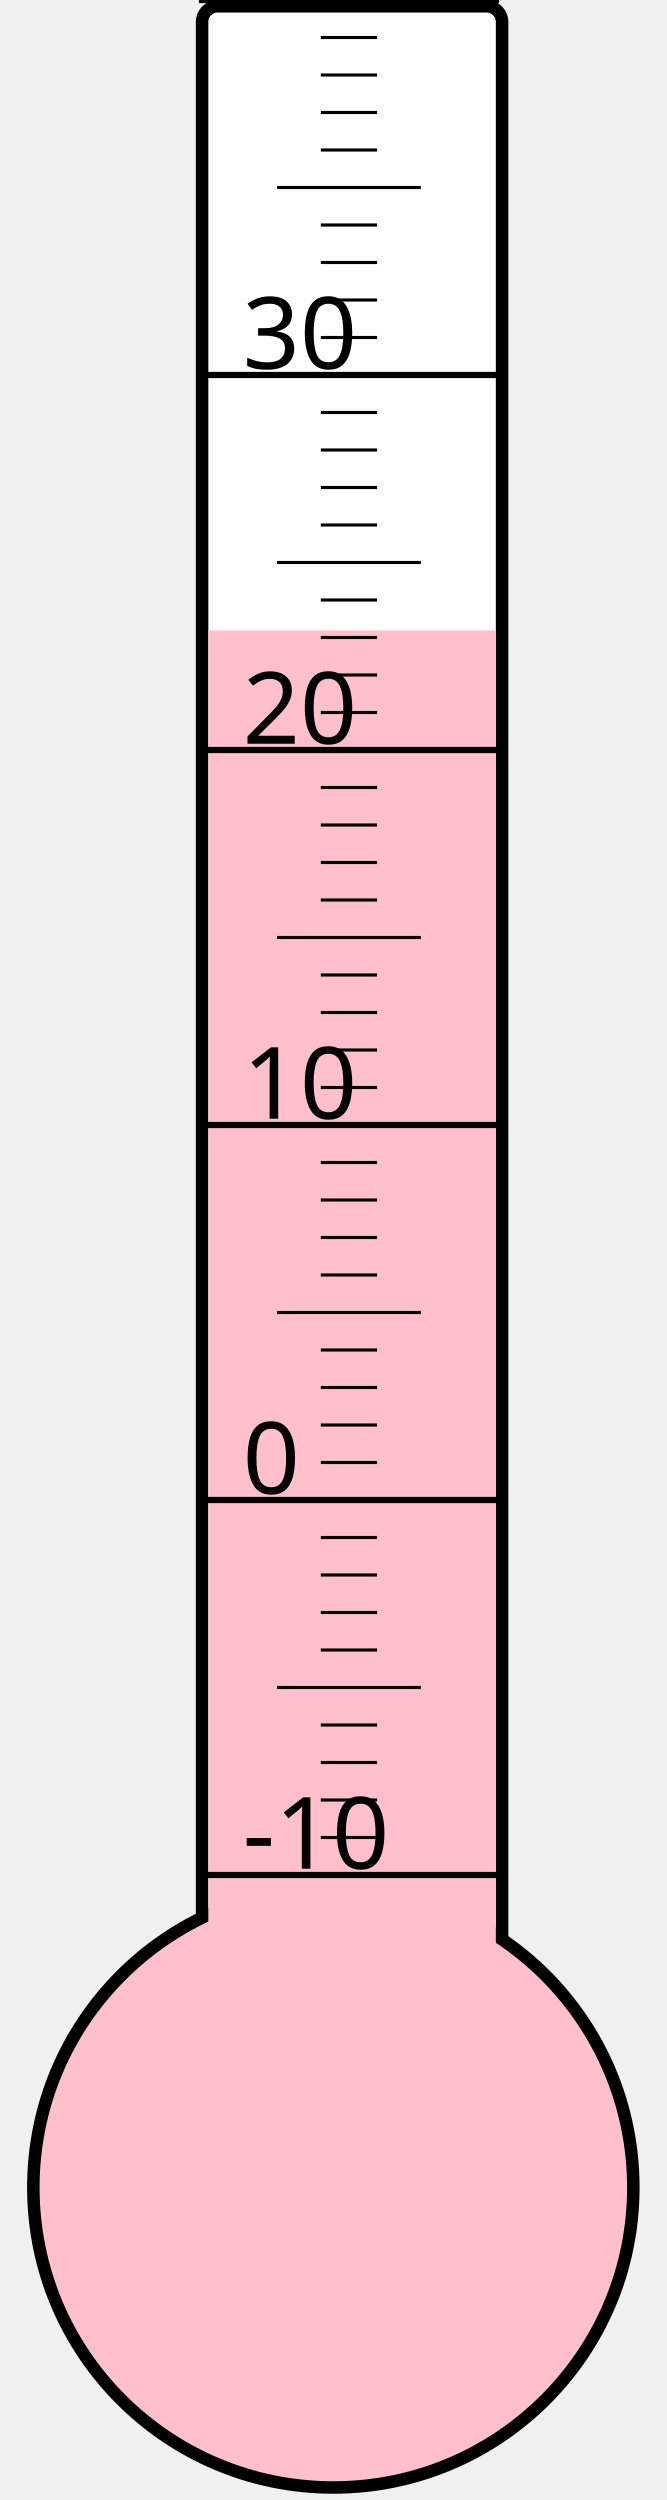
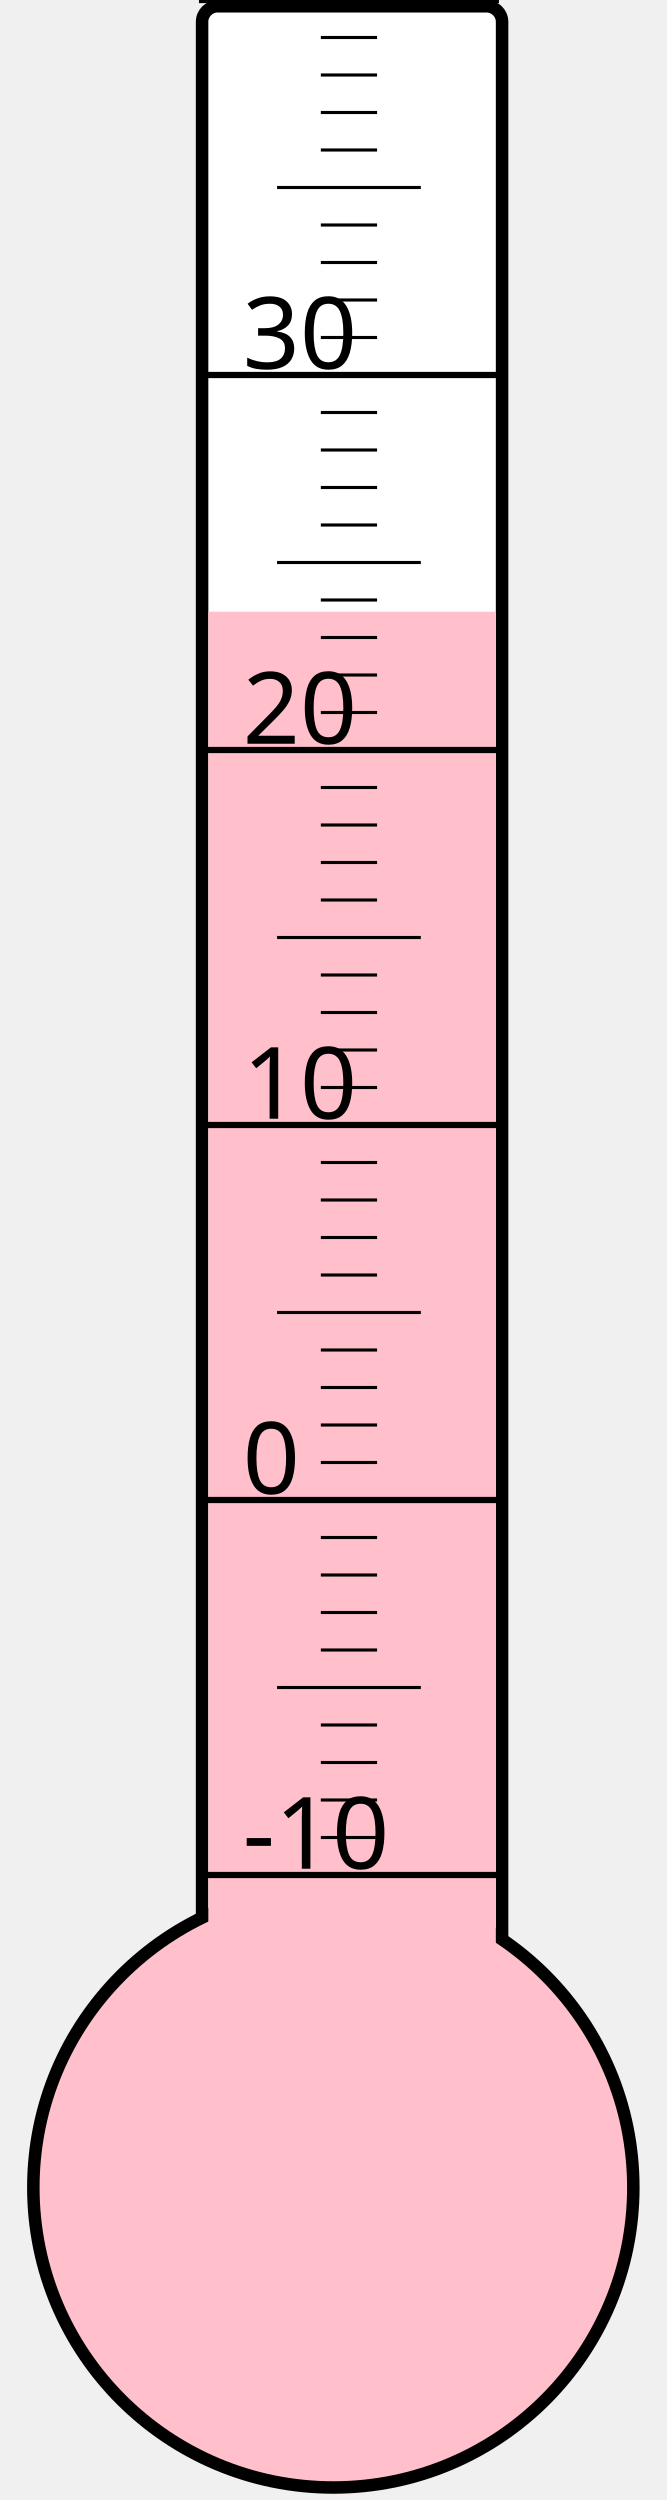
<svg xmlns="http://www.w3.org/2000/svg" width="40px" height="150px" viewBox="0 0 200 800">
  <rect width="200" height="800" x="0" y="0" style="fill: #ffffeb; fill-opacity: 0;" />
  <rect width="96" height="680" x="58" y="2" rx="5" ry="5" style="fill: white; fill-opacity: 1; stroke: black; stroke-width: 4;" />
  <circle cx="100" cy="700" r="96" style="fill: pink; stroke: black; stroke-width: 4;" />
-   <rect width="92" height="498.25" x="60" y="201.75" style="fill: pink; fill-opacity: 1; stroke-width: 0;" />
+   <rect width="92" height="504.25" x="60" y="195.75" style="fill: pink; fill-opacity: 1; stroke-width: 0;" />
  <text x="71" y="598" style="font-family: sans-serif; font-size: 24pt;">-10</text>
  <text x="71" y="478" style="font-family: sans-serif; font-size: 24pt;">0</text>
  <text x="71" y="358" style="font-family: sans-serif; font-size: 24pt;">10</text>
  <text x="71" y="238" style="font-family: sans-serif; font-size: 24pt;">20</text>
  <text x="71" y="118" style="font-family: sans-serif; font-size: 24pt;">30</text>
  <g style="stroke: black;">
    <line x1="57" y1="600" x2="153" y2="600" style="stroke-width: 2;" />
    <line x1="96" y1="588" x2="114" y2="588" style="stroke-width: 1;" />
    <line x1="96" y1="576" x2="114" y2="576" style="stroke-width: 1;" />
    <line x1="96" y1="564" x2="114" y2="564" style="stroke-width: 1;" />
    <line x1="96" y1="552" x2="114" y2="552" style="stroke-width: 1;" />
    <line x1="82" y1="540" x2="128" y2="540" style="stroke-width: 1;" />
    <line x1="96" y1="528" x2="114" y2="528" style="stroke-width: 1;" />
    <line x1="96" y1="516" x2="114" y2="516" style="stroke-width: 1;" />
    <line x1="96" y1="504" x2="114" y2="504" style="stroke-width: 1;" />
    <line x1="96" y1="492" x2="114" y2="492" style="stroke-width: 1;" />
    <line x1="57" y1="480" x2="153" y2="480" style="stroke-width: 2;" />
    <line x1="96" y1="468" x2="114" y2="468" style="stroke-width: 1;" />
    <line x1="96" y1="456" x2="114" y2="456" style="stroke-width: 1;" />
    <line x1="96" y1="444" x2="114" y2="444" style="stroke-width: 1;" />
    <line x1="96" y1="432" x2="114" y2="432" style="stroke-width: 1;" />
    <line x1="82" y1="420" x2="128" y2="420" style="stroke-width: 1;" />
    <line x1="96" y1="408" x2="114" y2="408" style="stroke-width: 1;" />
    <line x1="96" y1="396" x2="114" y2="396" style="stroke-width: 1;" />
    <line x1="96" y1="384" x2="114" y2="384" style="stroke-width: 1;" />
    <line x1="96" y1="372" x2="114" y2="372" style="stroke-width: 1;" />
    <line x1="57" y1="360" x2="153" y2="360" style="stroke-width: 2;" />
    <line x1="96" y1="348" x2="114" y2="348" style="stroke-width: 1;" />
    <line x1="96" y1="336" x2="114" y2="336" style="stroke-width: 1;" />
    <line x1="96" y1="324" x2="114" y2="324" style="stroke-width: 1;" />
    <line x1="96" y1="312" x2="114" y2="312" style="stroke-width: 1;" />
    <line x1="82" y1="300" x2="128" y2="300" style="stroke-width: 1;" />
    <line x1="96" y1="288" x2="114" y2="288" style="stroke-width: 1;" />
    <line x1="96" y1="276" x2="114" y2="276" style="stroke-width: 1;" />
    <line x1="96" y1="264" x2="114" y2="264" style="stroke-width: 1;" />
    <line x1="96" y1="252" x2="114" y2="252" style="stroke-width: 1;" />
    <line x1="57" y1="240" x2="153" y2="240" style="stroke-width: 2;" />
    <line x1="96" y1="228" x2="114" y2="228" style="stroke-width: 1;" />
    <line x1="96" y1="216" x2="114" y2="216" style="stroke-width: 1;" />
    <line x1="96" y1="204" x2="114" y2="204" style="stroke-width: 1;" />
    <line x1="96" y1="192" x2="114" y2="192" style="stroke-width: 1;" />
    <line x1="82" y1="180" x2="128" y2="180" style="stroke-width: 1;" />
    <line x1="96" y1="168" x2="114" y2="168" style="stroke-width: 1;" />
    <line x1="96" y1="156" x2="114" y2="156" style="stroke-width: 1;" />
    <line x1="96" y1="144" x2="114" y2="144" style="stroke-width: 1;" />
    <line x1="96" y1="132" x2="114" y2="132" style="stroke-width: 1;" />
    <line x1="57" y1="120" x2="153" y2="120" style="stroke-width: 2;" />
    <line x1="96" y1="108" x2="114" y2="108" style="stroke-width: 1;" />
    <line x1="96" y1="96" x2="114" y2="96" style="stroke-width: 1;" />
    <line x1="96" y1="84" x2="114" y2="84" style="stroke-width: 1;" />
    <line x1="96" y1="72" x2="114" y2="72" style="stroke-width: 1;" />
    <line x1="82" y1="60" x2="128" y2="60" style="stroke-width: 1;" />
    <line x1="96" y1="48" x2="114" y2="48" style="stroke-width: 1;" />
    <line x1="96" y1="36" x2="114" y2="36" style="stroke-width: 1;" />
    <line x1="96" y1="24" x2="114" y2="24" style="stroke-width: 1;" />
    <line x1="96" y1="12" x2="114" y2="12" style="stroke-width: 1;" />
    <line x1="57" y1="0" x2="153" y2="0" style="stroke-width: 2;" />
  </g>
</svg>
